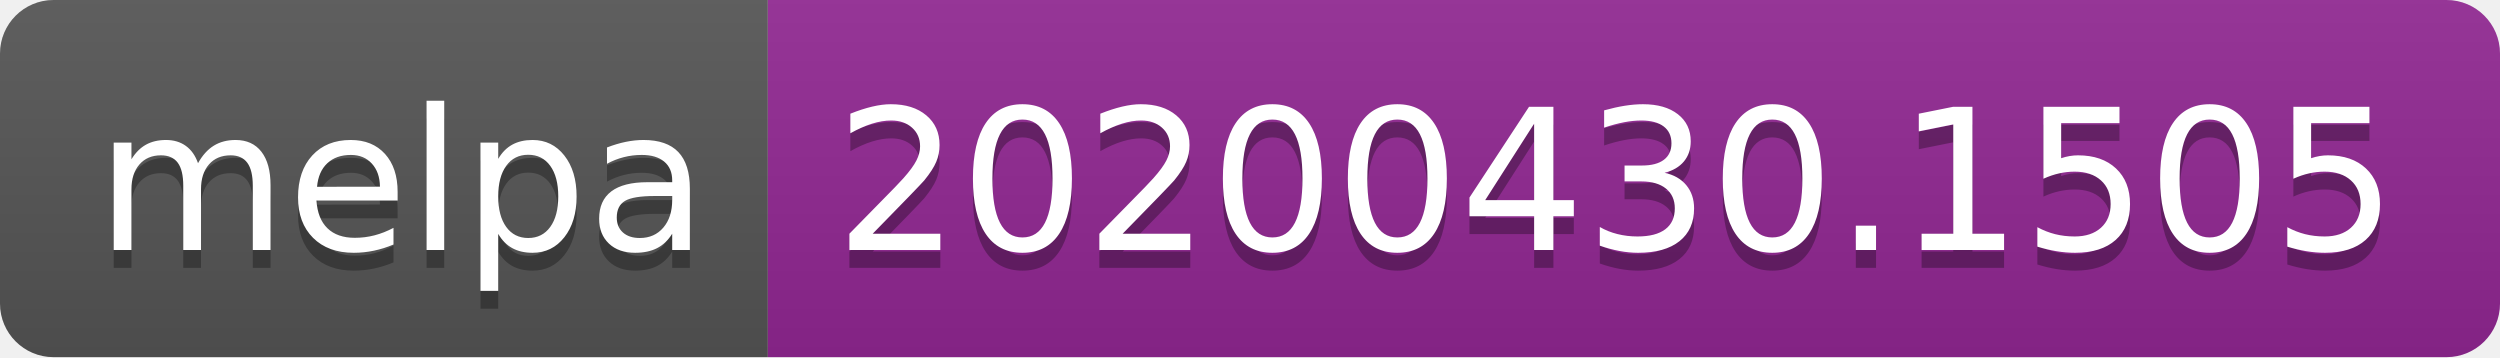
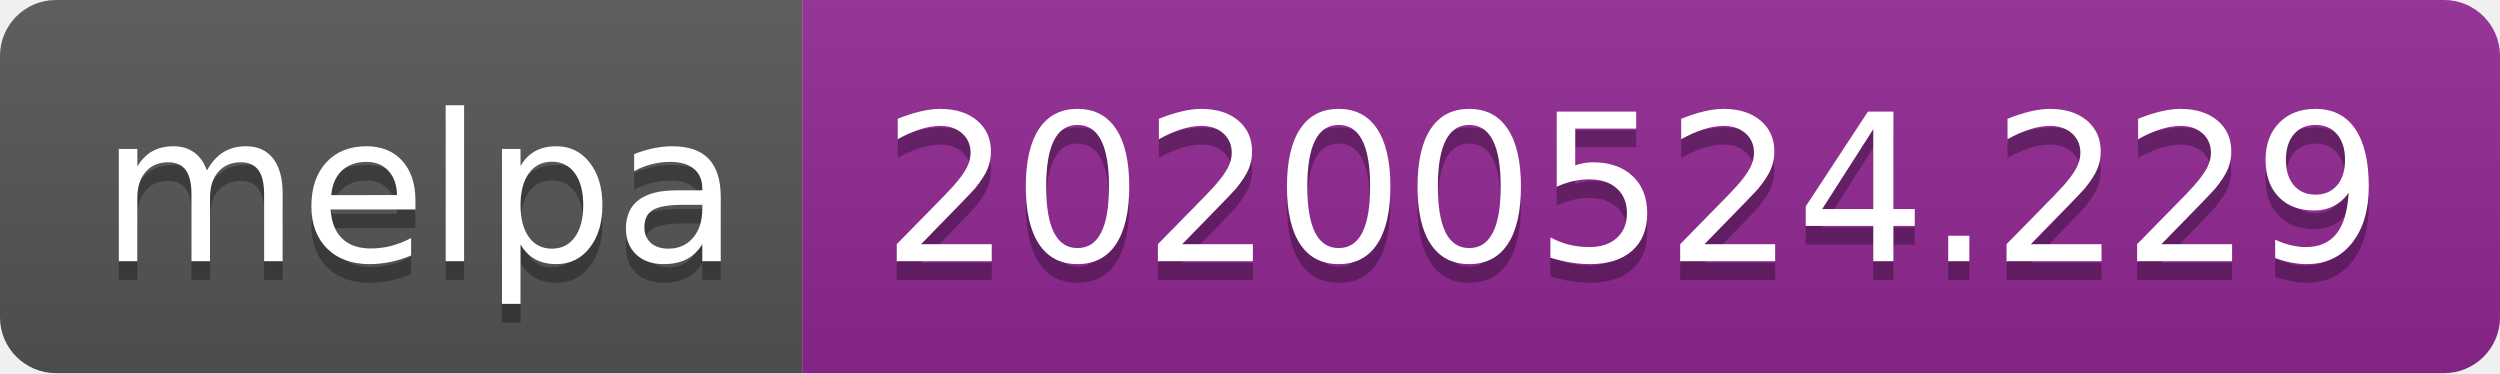
- <svg xmlns="http://www.w3.org/2000/svg" width="140" height="20">
+ <svg xmlns="http://www.w3.org/2000/svg" width="134" height="20">
  <linearGradient id="s" x2="0" y2="100%">
    <stop offset="0" stop-color="#bbb" stop-opacity=".1" />
    <stop offset="1" stop-opacity=".1" />
  </linearGradient>
  <clipPath id="r">
-     <rect width="140" height="20" rx="3" fill="#fff" />
+     <rect width="134" height="20" rx="3" fill="#fff" />
  </clipPath>
  <g clip-path="url(#r)">
    <rect width="43" height="20" fill="#555" />
-     <rect x="43" width="97" height="20" fill="#922793" />
-     <rect width="140" height="20" fill="url(#s)" />
+     <rect x="43" width="91" height="20" fill="#922793" />
+     <rect width="134" height="20" fill="url(#s)" />
  </g>
-   <g fill="#fff" text-anchor="middle" font-family="DejaVu Sans,Verdana,Geneva,sans-serif" font-size="110">
+   <g fill="#fff" text-anchor="middle" font-family="Verdana,Geneva,DejaVu Sans,sans-serif" text-rendering="geometricPrecision" font-size="110">
    <text x="225" y="150" fill="#010101" fill-opacity=".3" transform="scale(.1)" textLength="330">melpa</text>
    <text x="225" y="140" transform="scale(.1)" textLength="330">melpa</text>
-     <text x="905" y="150" fill="#010101" fill-opacity=".3" transform="scale(.1)" textLength="870">20200430.1505</text>
-     <text x="905" y="140" transform="scale(.1)" textLength="870">20200430.1505</text>
+     <text x="875" y="150" fill="#010101" fill-opacity=".3" transform="scale(.1)" textLength="810">20200524.229</text>
+     <text x="875" y="140" transform="scale(.1)" textLength="810">20200524.229</text>
  </g>
</svg>
